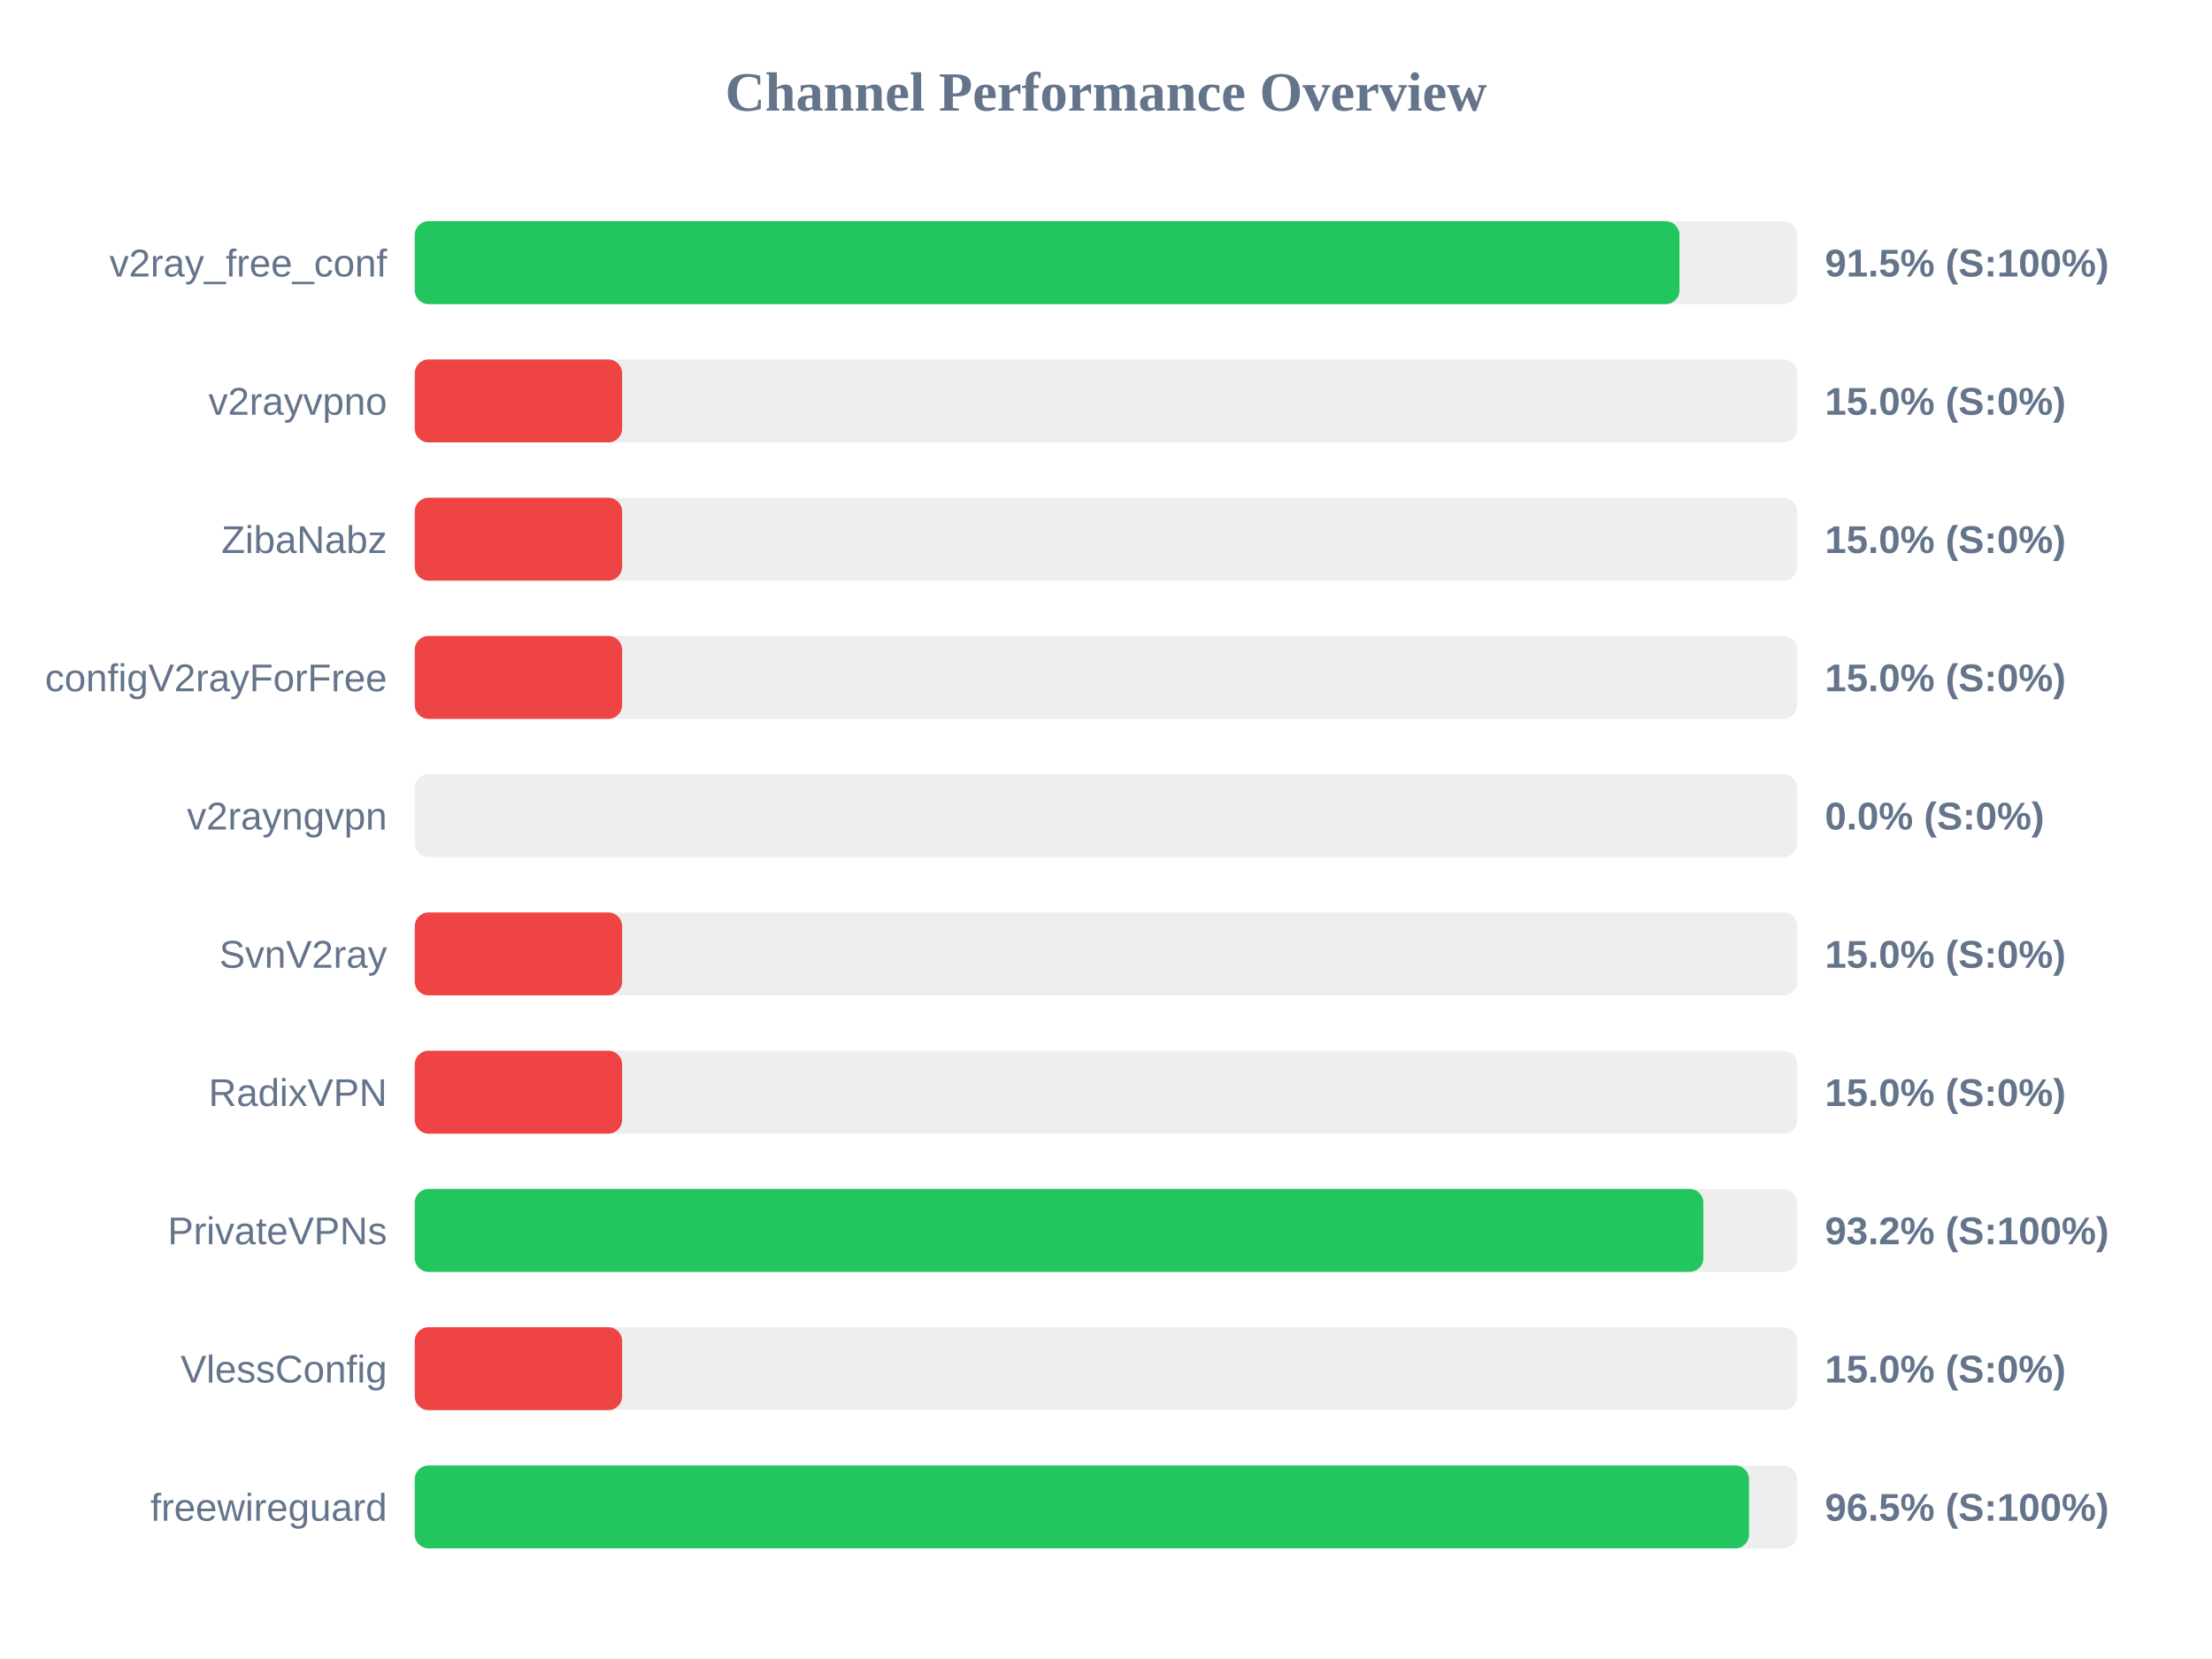
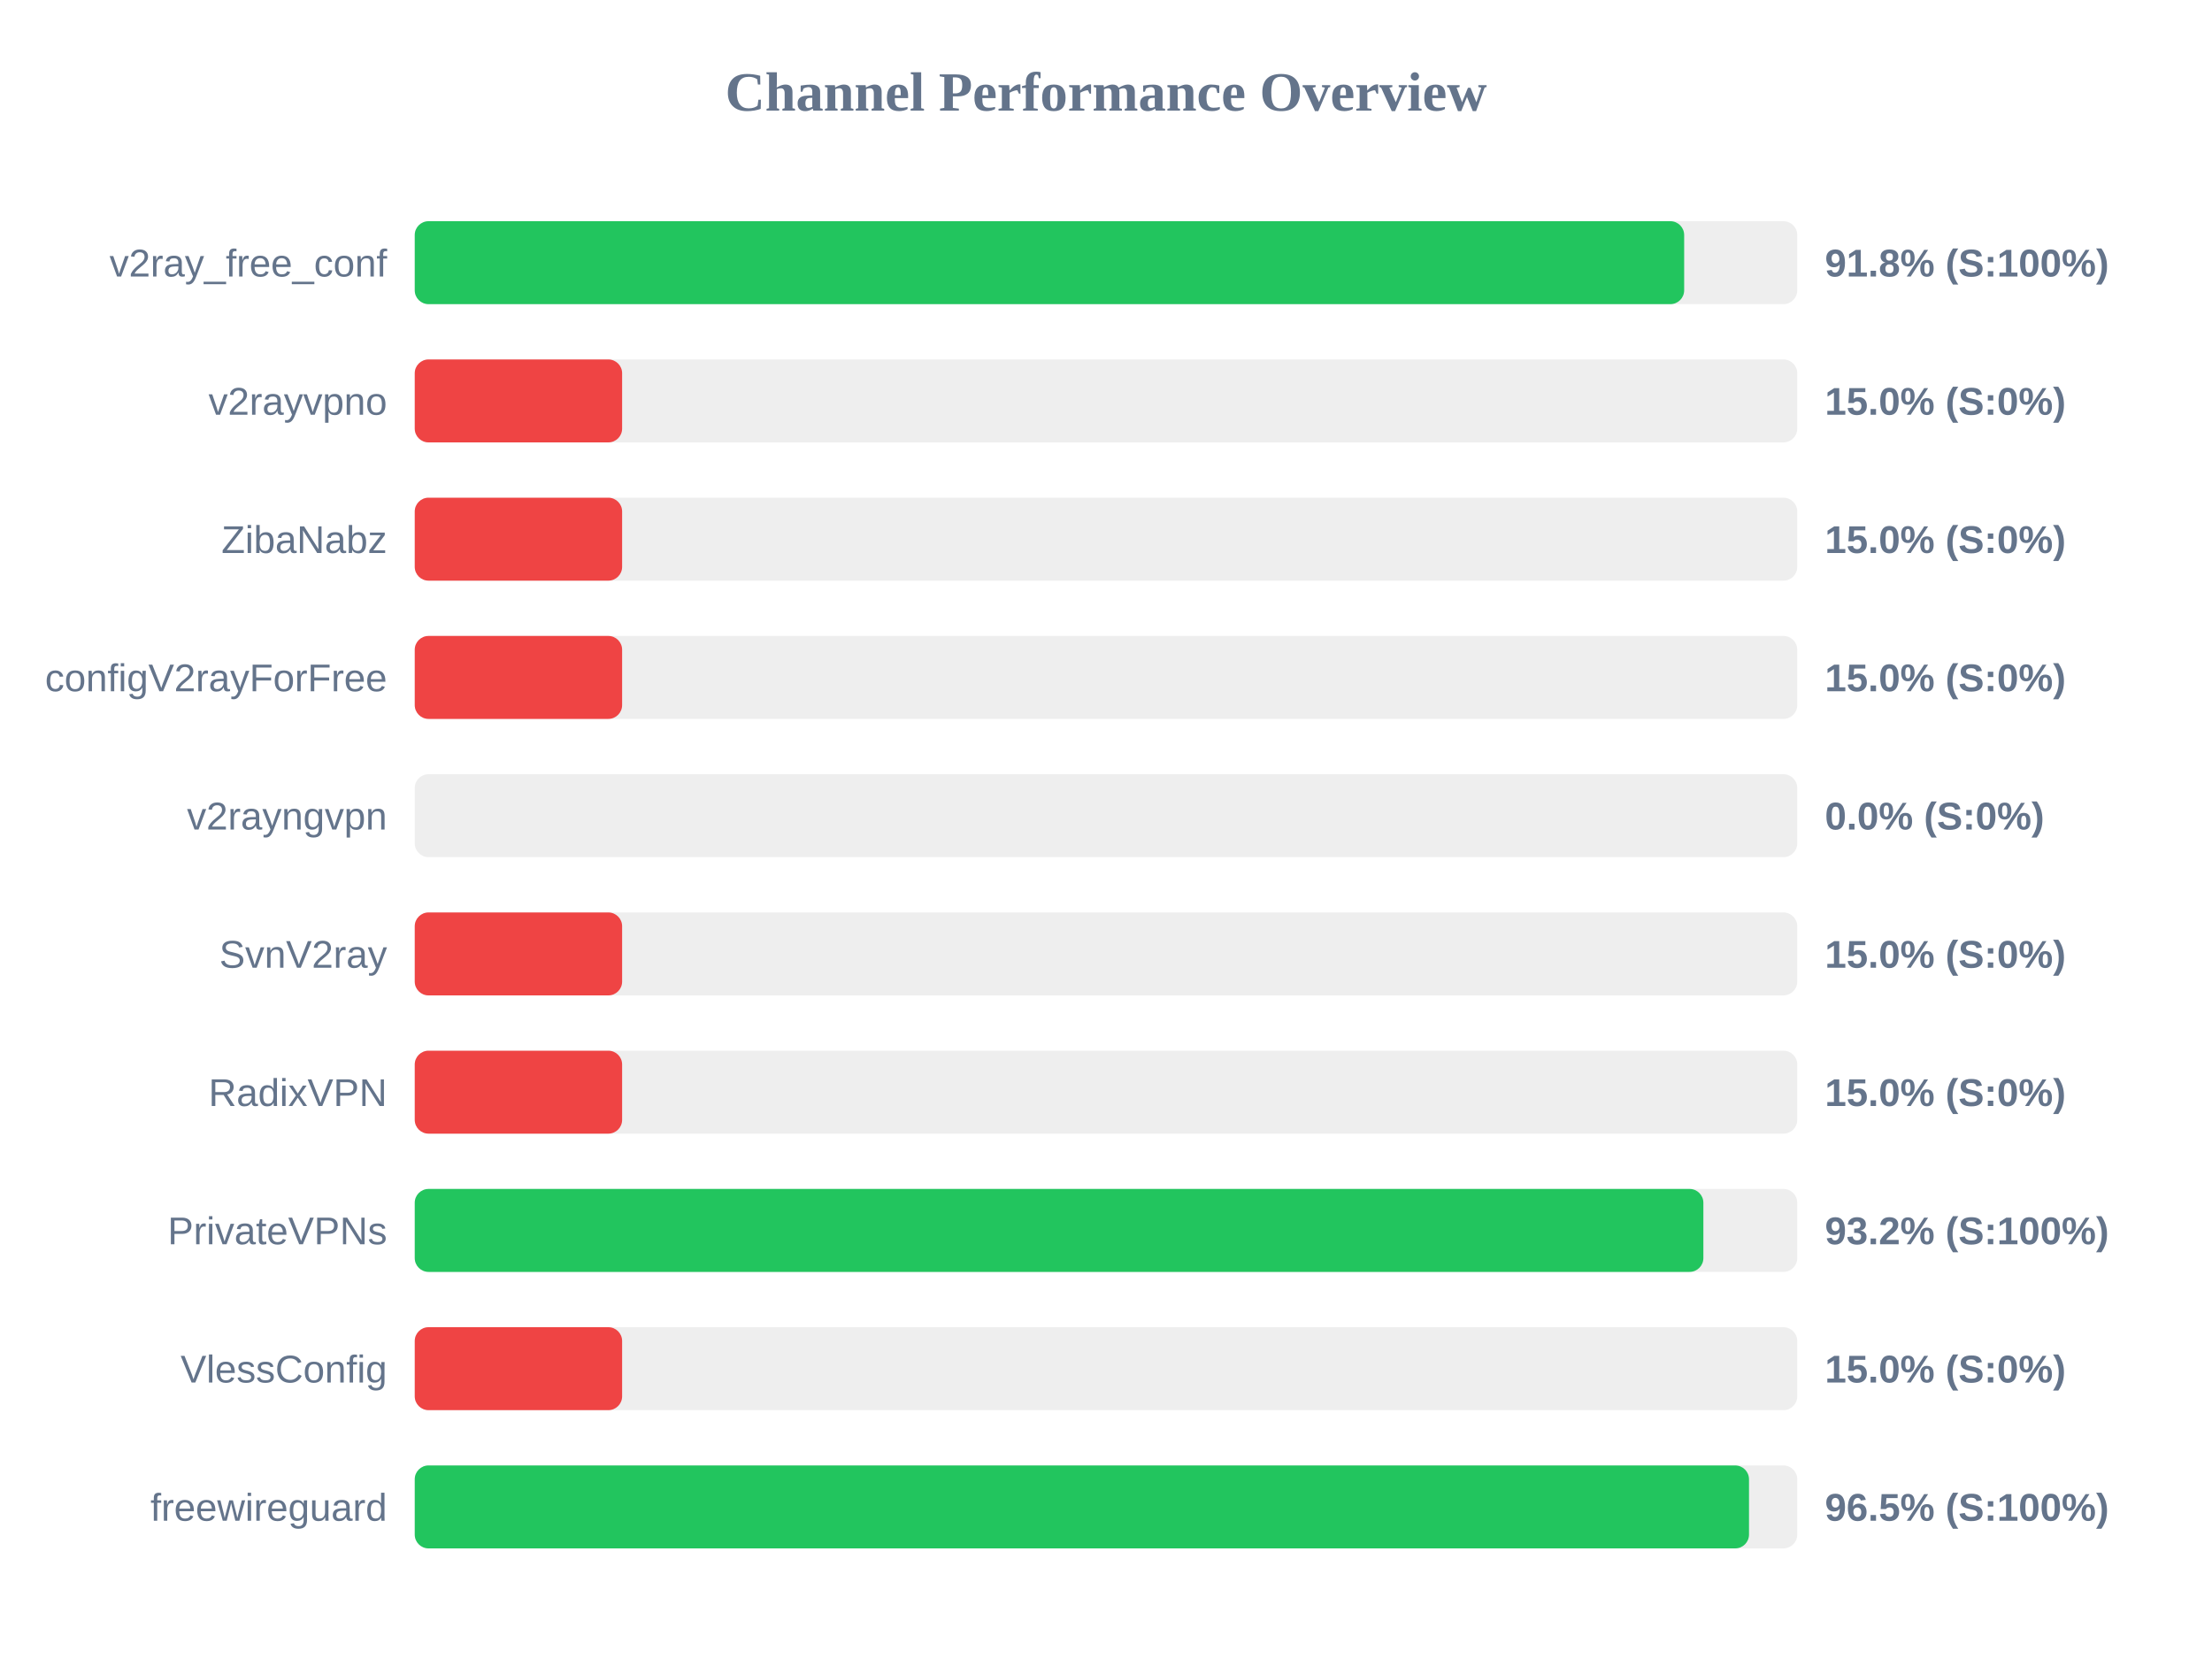
<svg xmlns="http://www.w3.org/2000/svg" width="800" height="600" version="1.1">
  <style>
        .row { font: 14px Arial; fill: #64748b; }
        .score { font: bold 14px Arial; fill: #64748b; }
    </style>
  <text x="400" y="40" text-anchor="middle" font-size="20px" font-weight="bold" fill="#64748b">Channel Performance Overview</text>
  <rect x="150" y="80" width="500" height="30" fill="#eee" rx="5" />
-   <rect x="150" y="80" width="457.4" height="30" fill="#22c55e" rx="5" />
+   <rect x="150" y="80" width="459.1" height="30" fill="#22c55e" rx="5" />
  <text x="140" y="100" text-anchor="end" class="row">v2ray_free_conf</text>
-   <text x="660" y="100" text-anchor="start" class="score">91.5% (S:100%)</text>
+   <text x="660" y="100" text-anchor="start" class="score">91.8% (S:100%)</text>
  <rect x="150" y="130" width="500" height="30" fill="#eee" rx="5" />
  <rect x="150" y="130" width="75.0" height="30" fill="#ef4444" rx="5" />
  <text x="140" y="150" text-anchor="end" class="row">v2rayvpno</text>
  <text x="660" y="150" text-anchor="start" class="score">15.0% (S:0%)</text>
  <rect x="150" y="180" width="500" height="30" fill="#eee" rx="5" />
  <rect x="150" y="180" width="75.0" height="30" fill="#ef4444" rx="5" />
  <text x="140" y="200" text-anchor="end" class="row">ZibaNabz</text>
  <text x="660" y="200" text-anchor="start" class="score">15.0% (S:0%)</text>
  <rect x="150" y="230" width="500" height="30" fill="#eee" rx="5" />
  <rect x="150" y="230" width="75.0" height="30" fill="#ef4444" rx="5" />
  <text x="140" y="250" text-anchor="end" class="row">configV2rayForFree</text>
  <text x="660" y="250" text-anchor="start" class="score">15.0% (S:0%)</text>
  <rect x="150" y="280" width="500" height="30" fill="#eee" rx="5" />
  <rect x="150" y="280" width="0.0" height="30" fill="#ef4444" rx="5" />
  <text x="140" y="300" text-anchor="end" class="row">v2rayngvpn</text>
  <text x="660" y="300" text-anchor="start" class="score">0.0% (S:0%)</text>
  <rect x="150" y="330" width="500" height="30" fill="#eee" rx="5" />
  <rect x="150" y="330" width="75.0" height="30" fill="#ef4444" rx="5" />
  <text x="140" y="350" text-anchor="end" class="row">SvnV2ray</text>
  <text x="660" y="350" text-anchor="start" class="score">15.0% (S:0%)</text>
  <rect x="150" y="380" width="500" height="30" fill="#eee" rx="5" />
  <rect x="150" y="380" width="75.0" height="30" fill="#ef4444" rx="5" />
  <text x="140" y="400" text-anchor="end" class="row">RadixVPN</text>
  <text x="660" y="400" text-anchor="start" class="score">15.0% (S:0%)</text>
  <rect x="150" y="430" width="500" height="30" fill="#eee" rx="5" />
  <rect x="150" y="430" width="466.05" height="30" fill="#22c55e" rx="5" />
  <text x="140" y="450" text-anchor="end" class="row">PrivateVPNs</text>
  <text x="660" y="450" text-anchor="start" class="score">93.2% (S:100%)</text>
  <rect x="150" y="480" width="500" height="30" fill="#eee" rx="5" />
  <rect x="150" y="480" width="75.0" height="30" fill="#ef4444" rx="5" />
  <text x="140" y="500" text-anchor="end" class="row">VlessConfig</text>
  <text x="660" y="500" text-anchor="start" class="score">15.0% (S:0%)</text>
  <rect x="150" y="530" width="500" height="30" fill="#eee" rx="5" />
  <rect x="150" y="530" width="482.55" height="30" fill="#22c55e" rx="5" />
  <text x="140" y="550" text-anchor="end" class="row">freewireguard</text>
  <text x="660" y="550" text-anchor="start" class="score">96.5% (S:100%)</text>
</svg>
